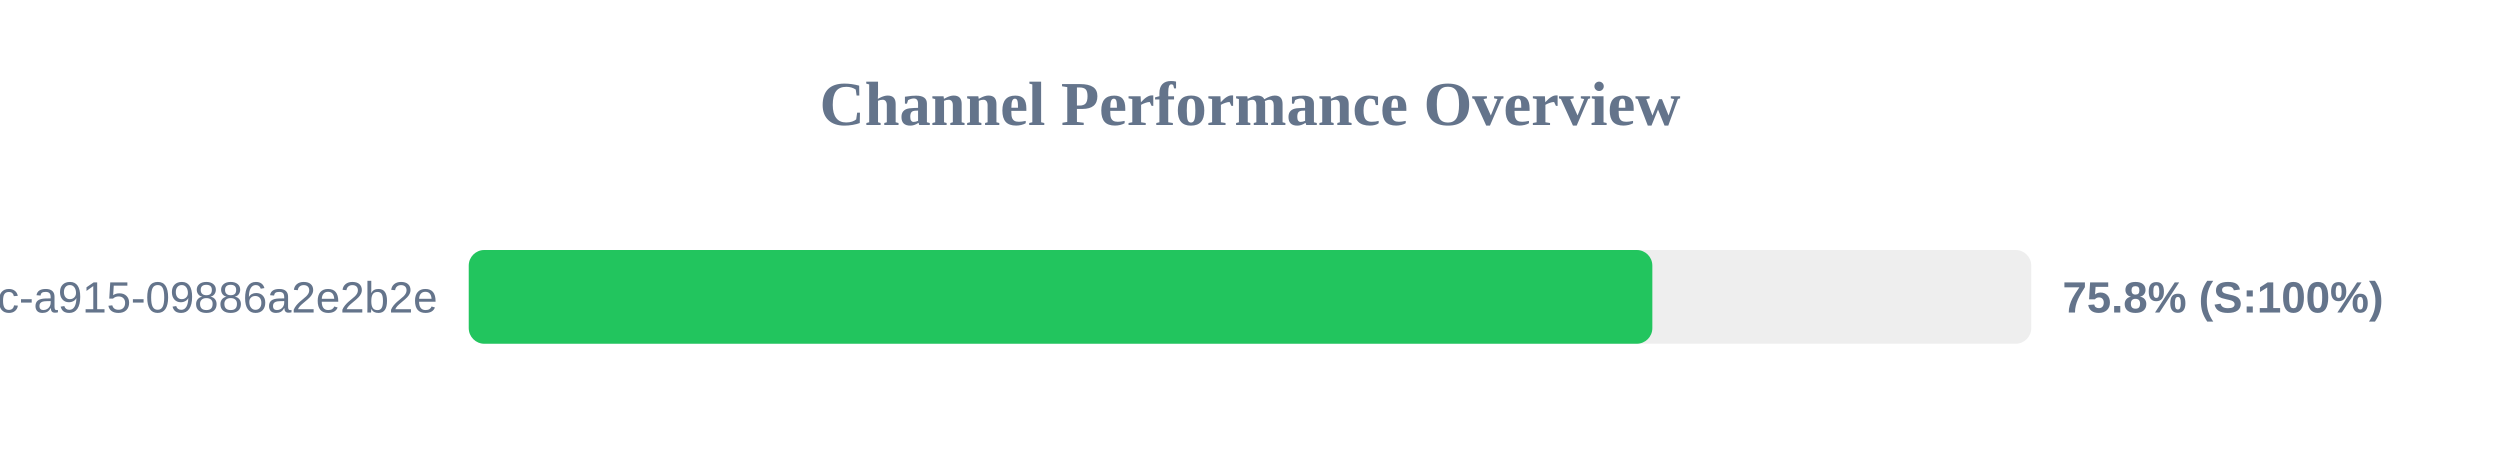
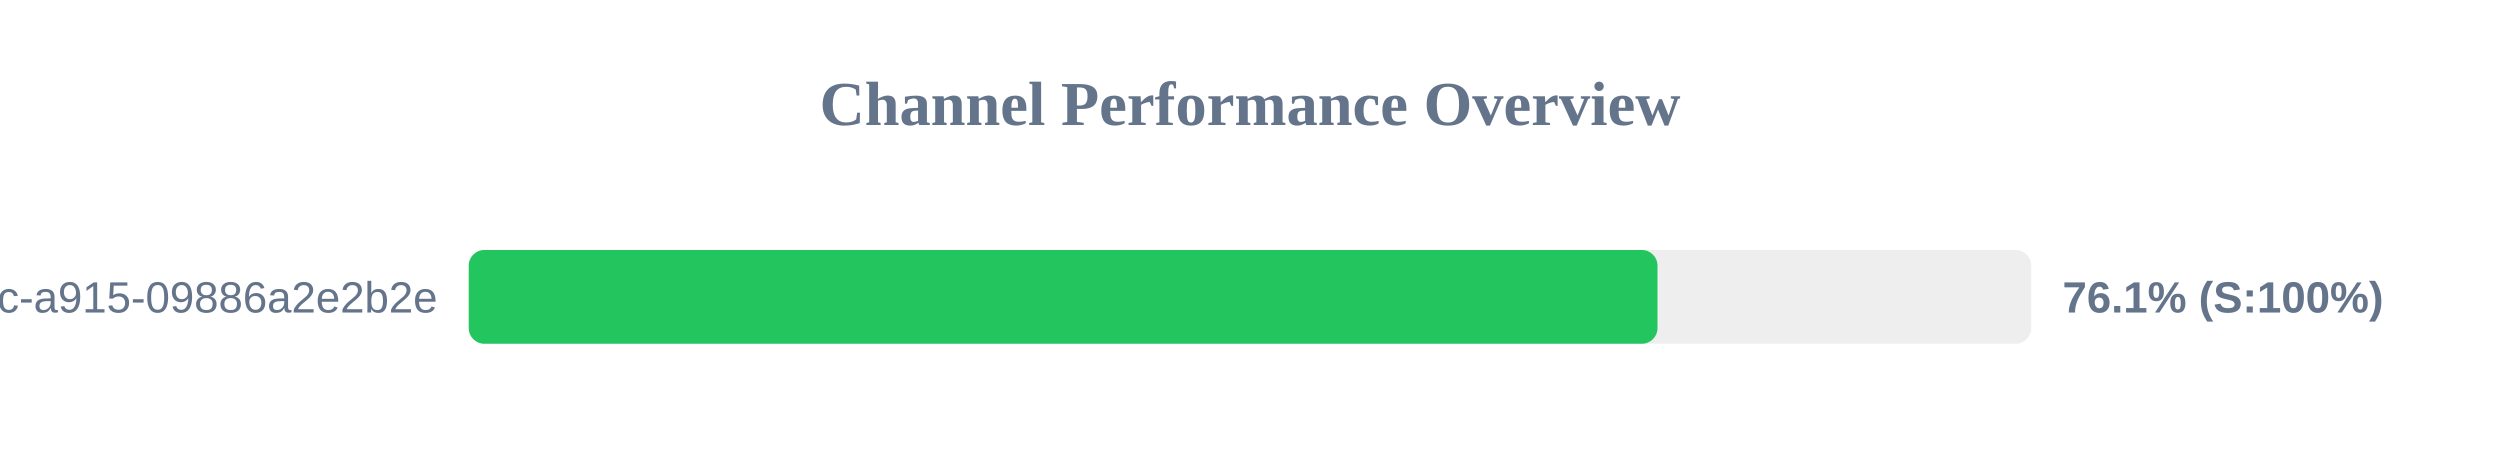
<svg xmlns="http://www.w3.org/2000/svg" width="800" height="150" version="1.1">
  <style>
        .row { font: 14px Arial; fill: #64748b; }
        .score { font: bold 14px Arial; fill: #64748b; }
    </style>
  <text x="400" y="40" text-anchor="middle" font-size="20px" font-weight="bold" fill="#64748b">Channel Performance Overview</text>
  <rect x="150" y="80" width="500" height="30" fill="#eee" rx="5" />
-   <rect x="150" y="80" width="378.75" height="30" fill="#22c55e" rx="5" />
+   <rect x="150" y="80" width="380.4" height="30" fill="#22c55e" rx="5" />
  <text x="140" y="100" text-anchor="end" class="row">?uuid=52816135-d3bc-46bc-a915-09886a2e2b2e</text>
-   <text x="660" y="100" text-anchor="start" class="score">75.8% (S:100%)</text>
+   <text x="660" y="100" text-anchor="start" class="score">76.1% (S:100%)</text>
</svg>
